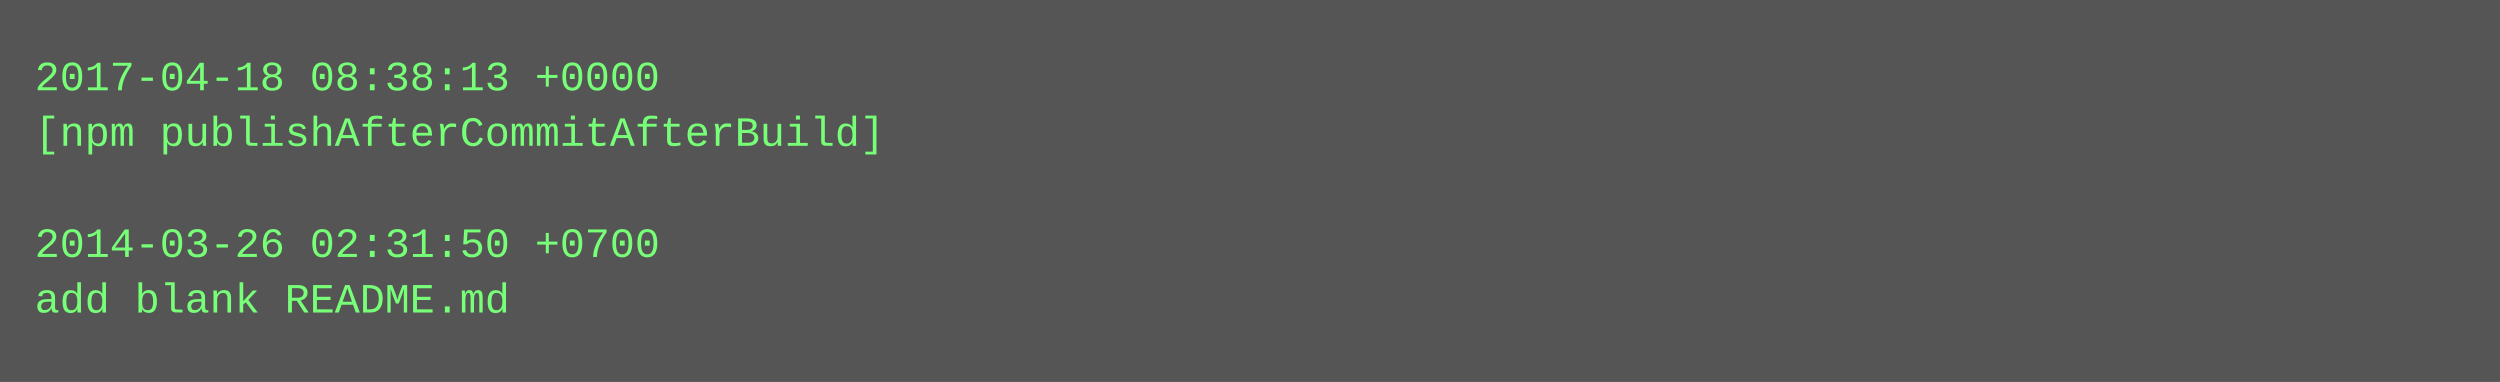
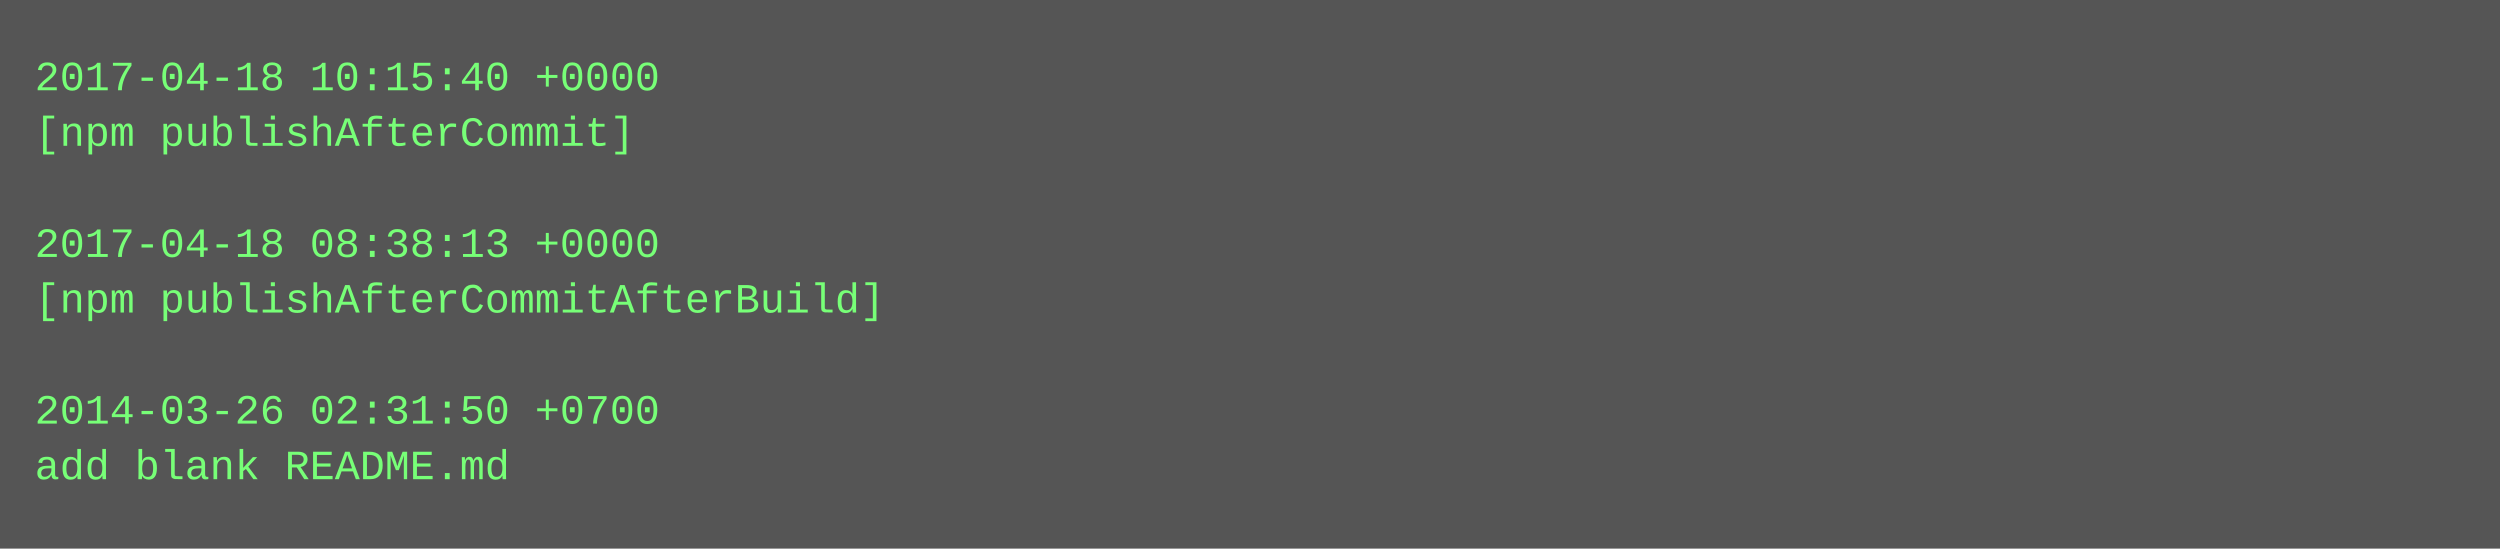
- <svg xmlns="http://www.w3.org/2000/svg" height="110" width="720">
-   <rect height="110" fill="#555" width="720" />
+ <svg xmlns="http://www.w3.org/2000/svg" height="158" width="720">
+   <rect height="158" fill="#555" width="720" />
  <text fill="#7f7" font-family="Courier New" font-size="12" xml:space="preserve">
-     <tspan x="10" y="26">2017-04-18 08:38:13 +0000</tspan>
-     <tspan x="10" y="42">[npm publishAfterCommitAfterBuild]</tspan>
+     <tspan x="10" y="26">2017-04-18 10:15:40 +0000</tspan>
+     <tspan x="10" y="42">[npm publishAfterCommit]</tspan>
    <tspan x="10" y="58" />
-     <tspan x="10" y="74">2014-03-26 02:31:50 +0700</tspan>
-     <tspan x="10" y="90">add blank README.md</tspan>
+     <tspan x="10" y="74">2017-04-18 08:38:13 +0000</tspan>
+     <tspan x="10" y="90">[npm publishAfterCommitAfterBuild]</tspan>
+     <tspan x="10" y="106" />
+     <tspan x="10" y="122">2014-03-26 02:31:50 +0700</tspan>
+     <tspan x="10" y="138">add blank README.md</tspan>
  </text>
</svg>
